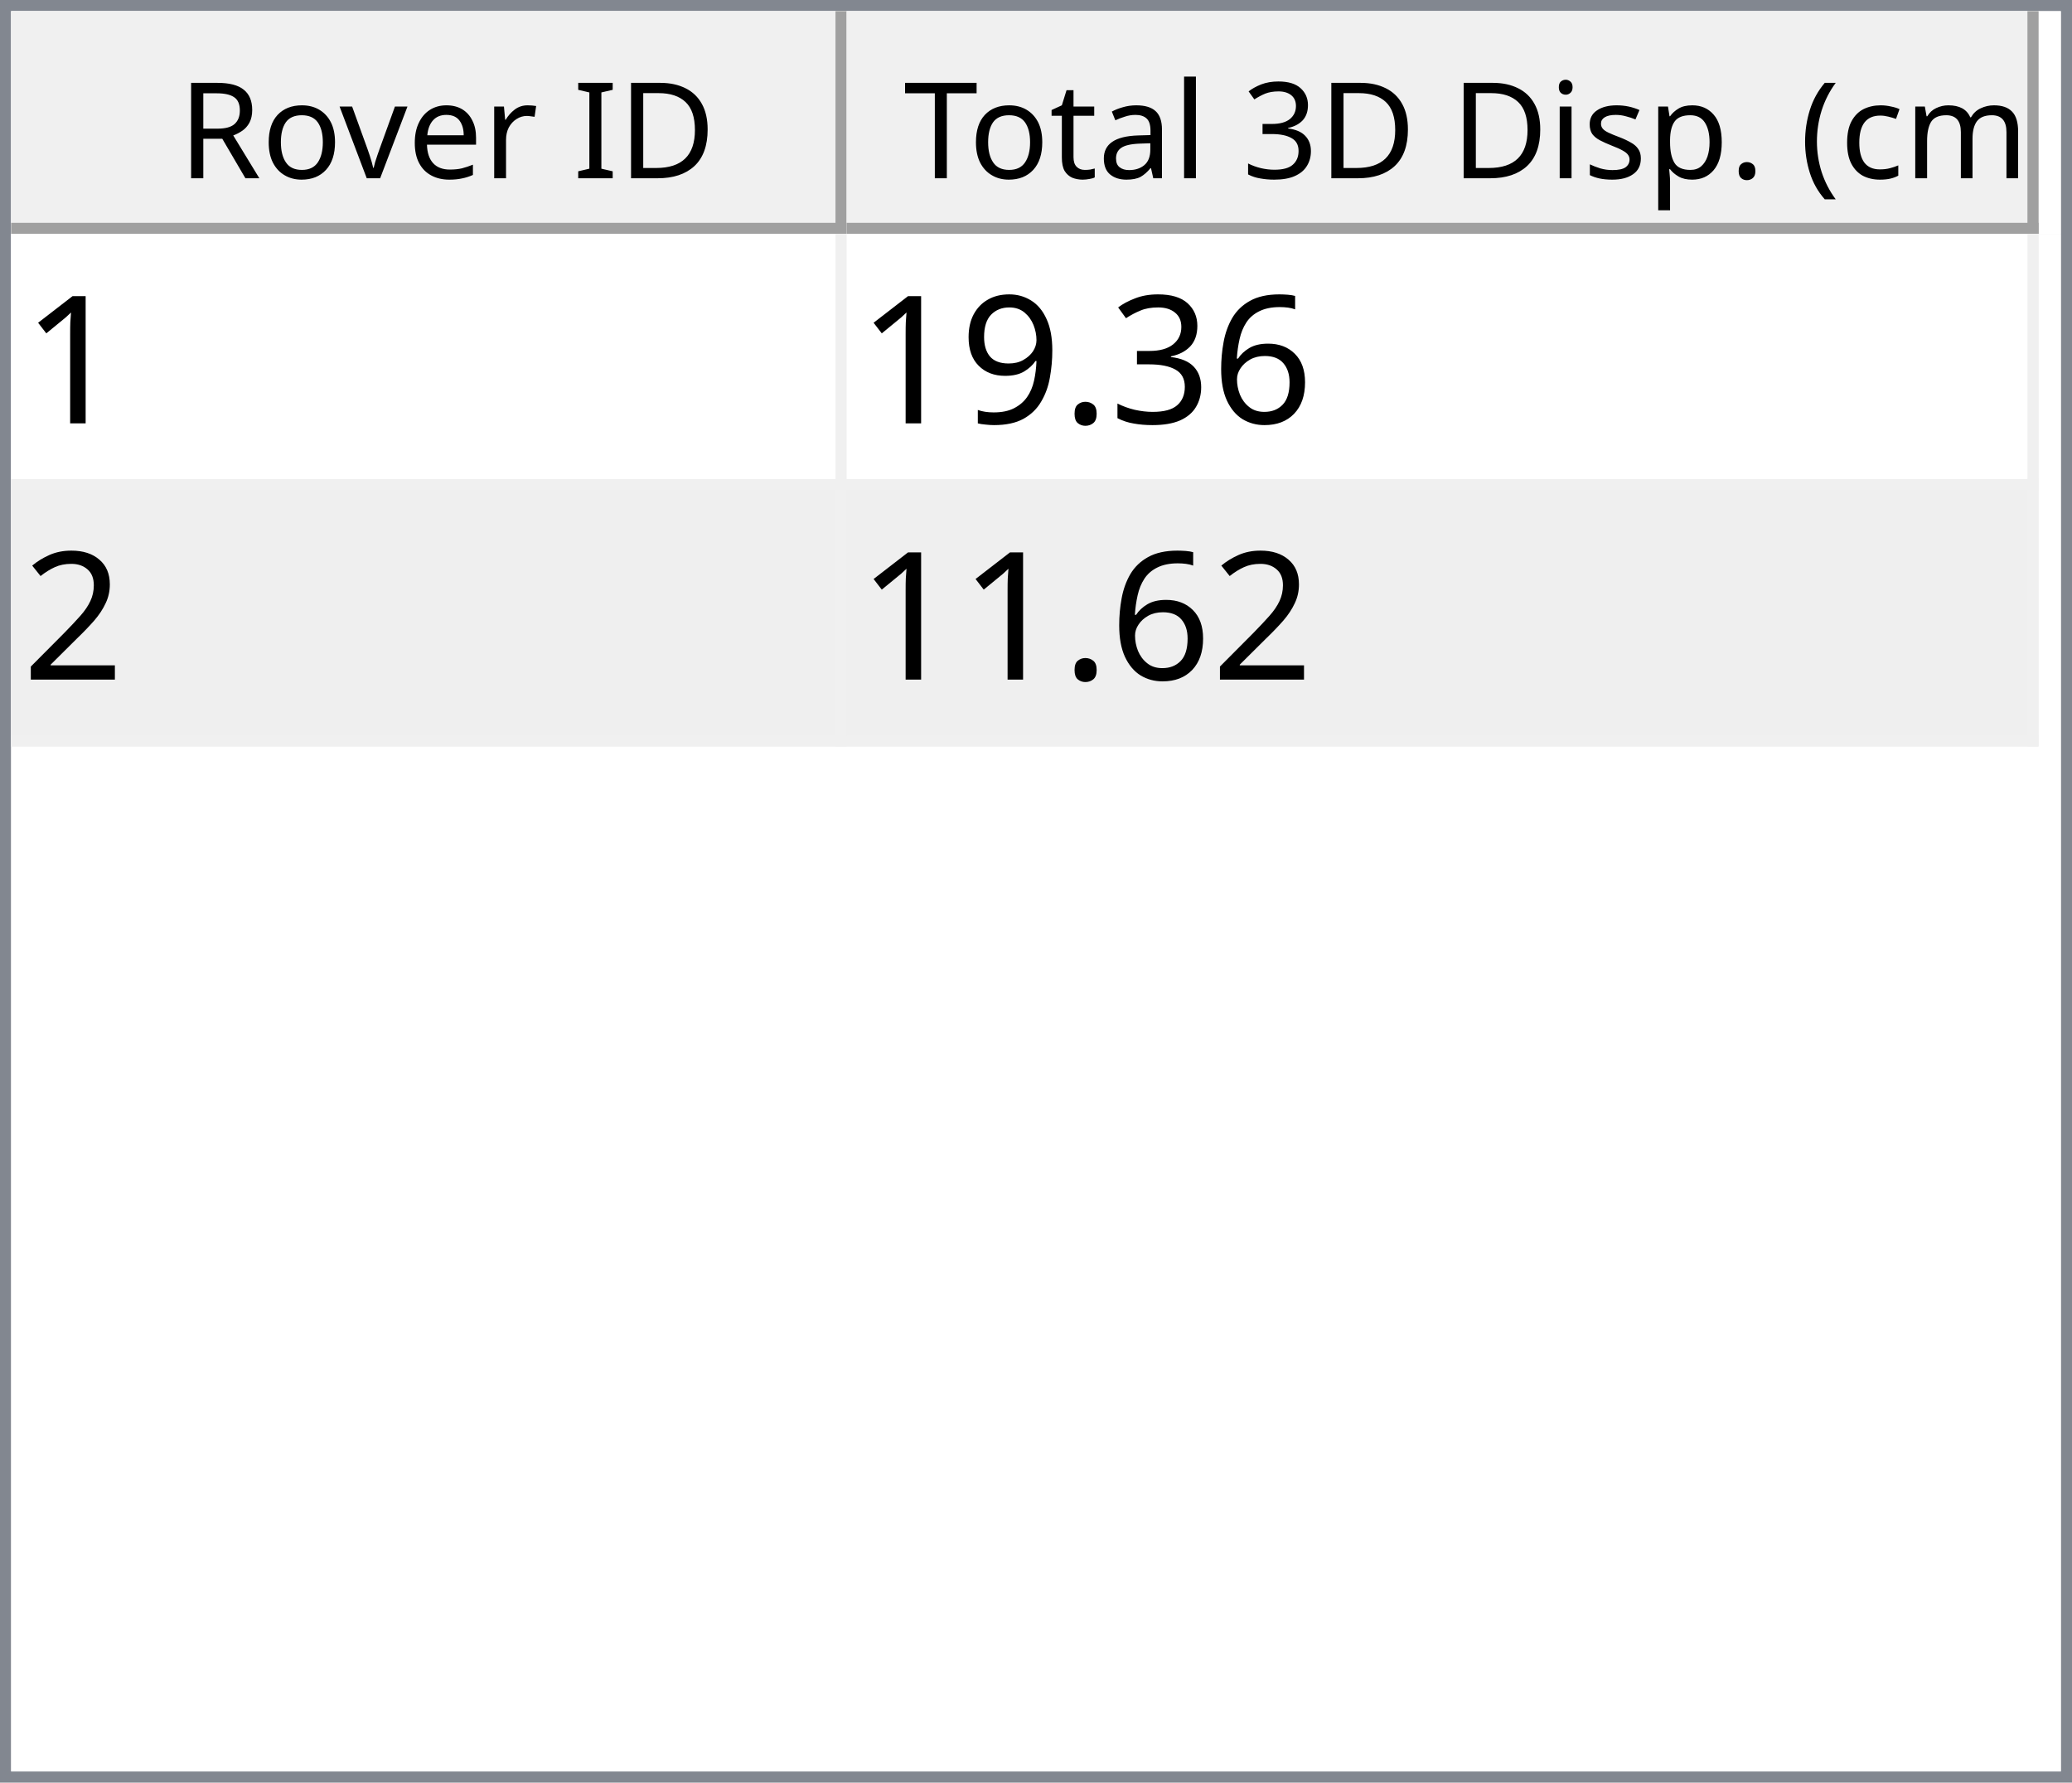
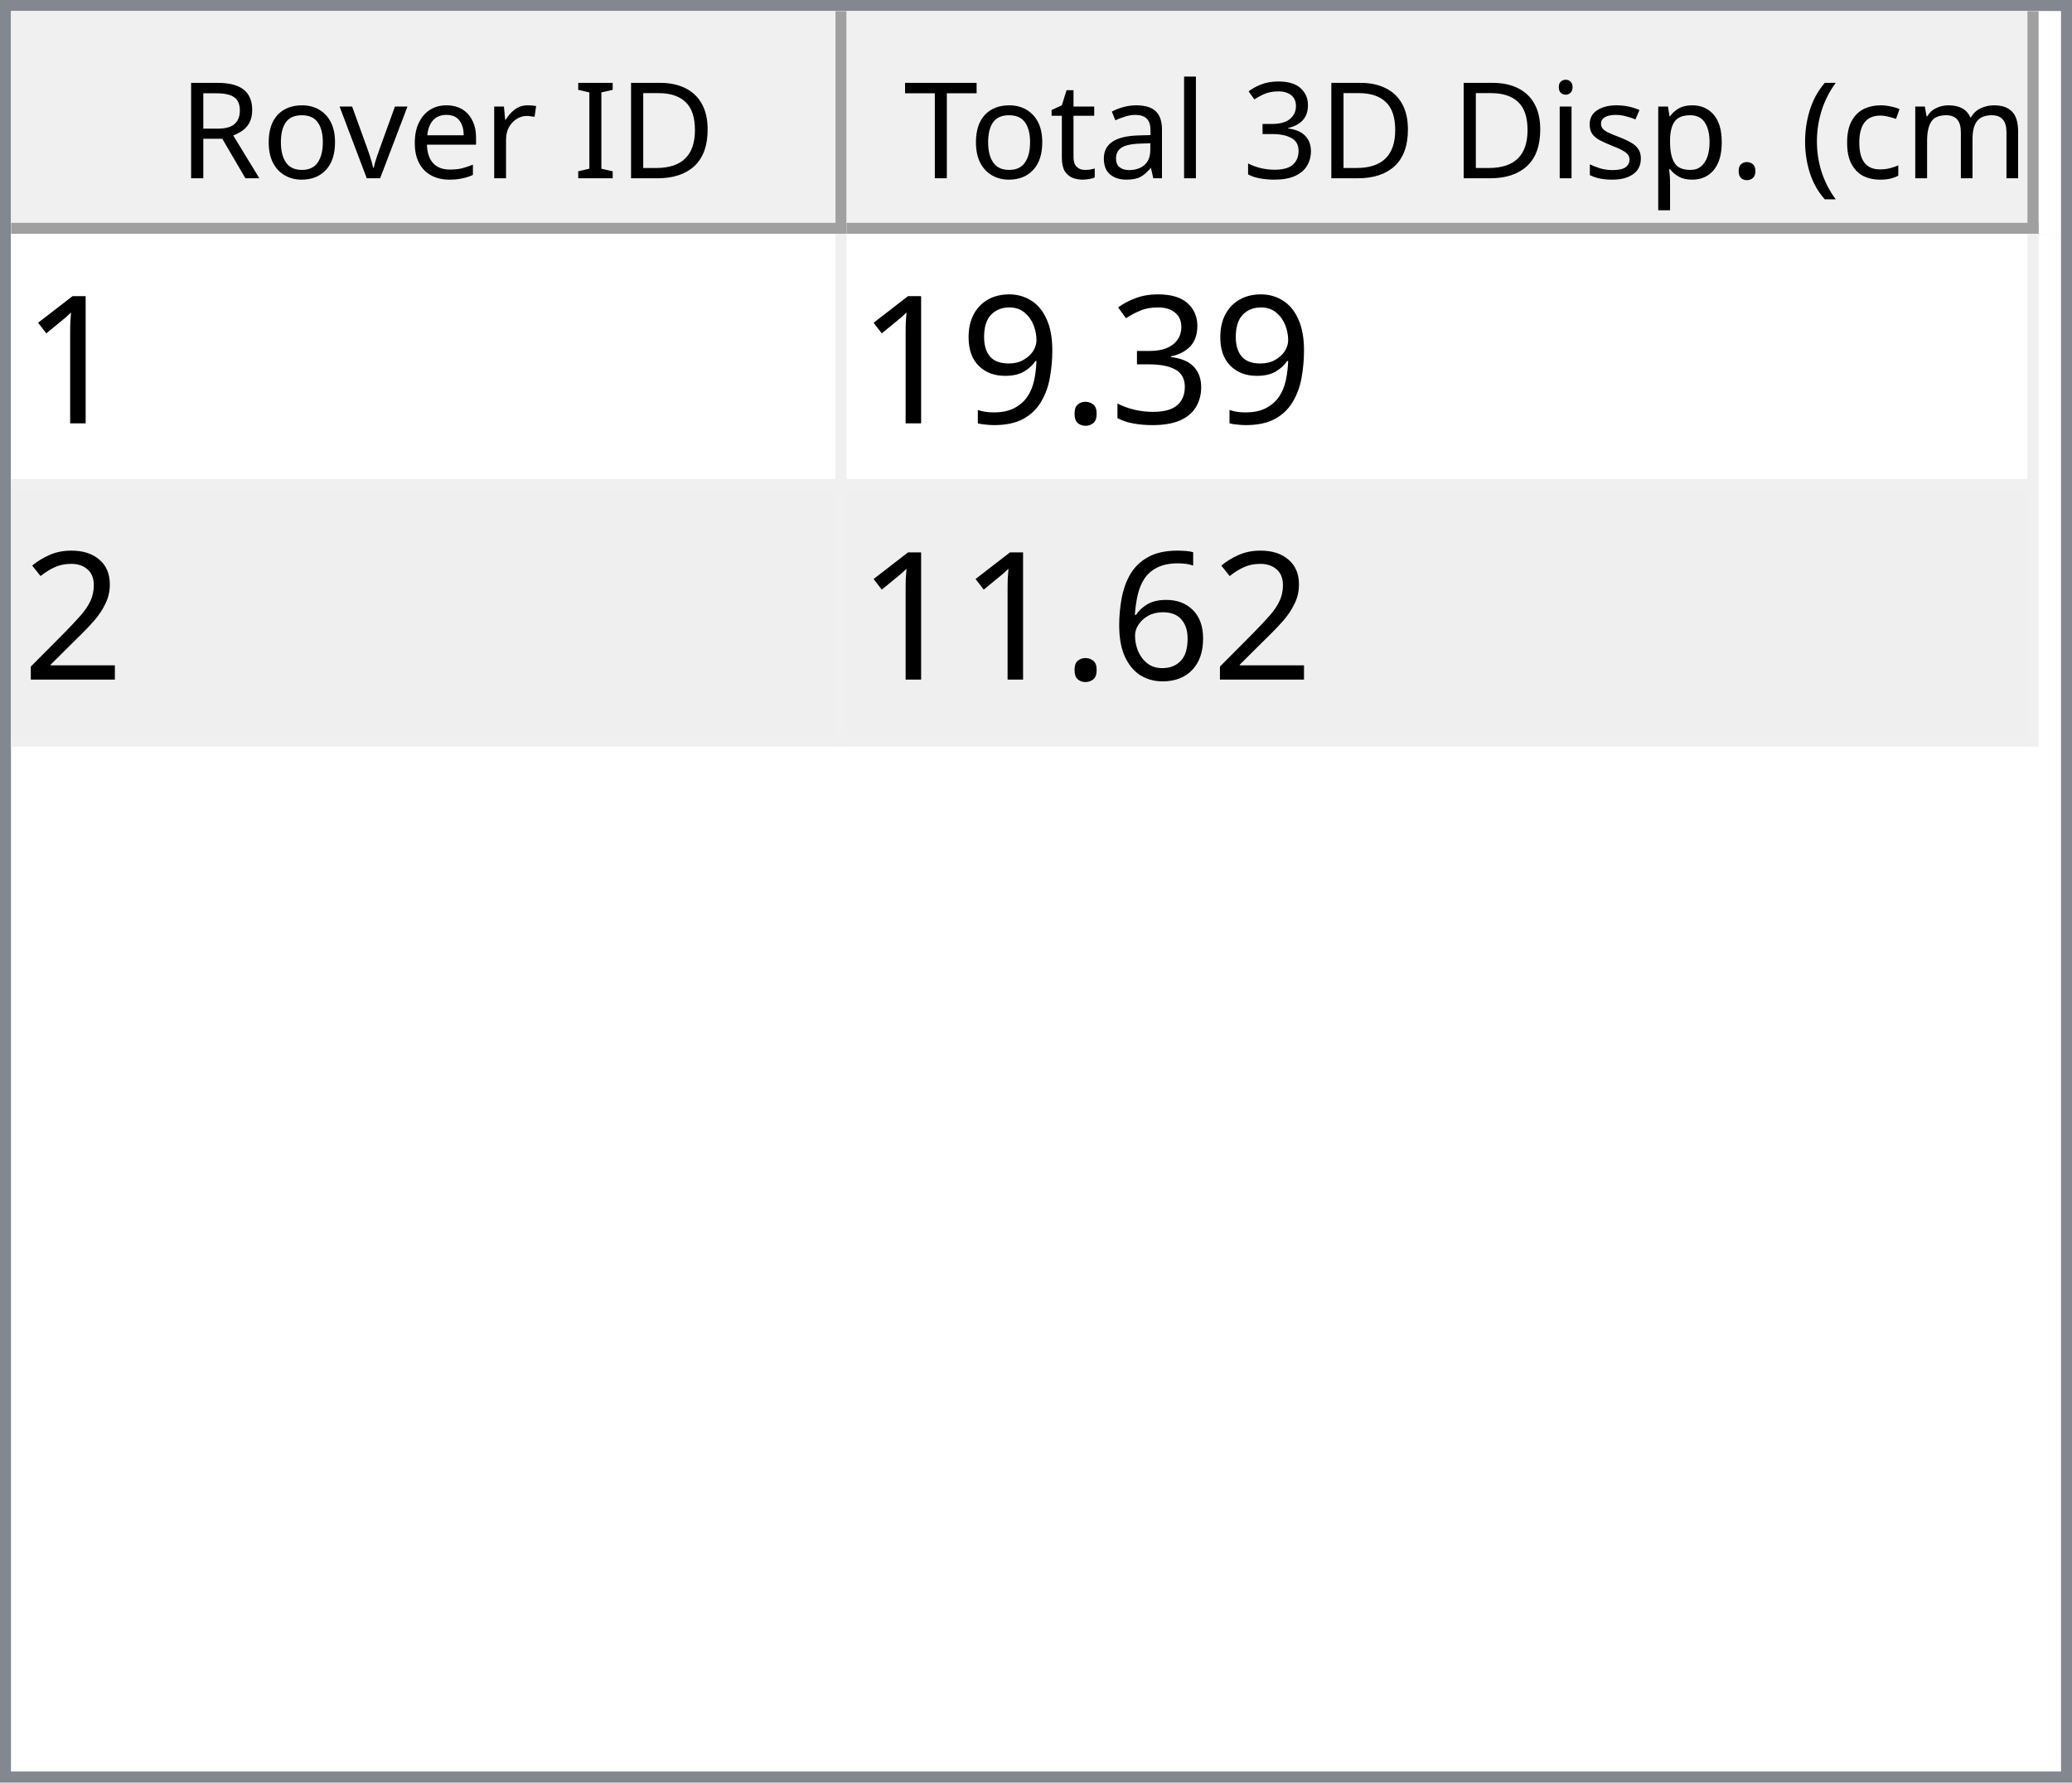
<svg xmlns="http://www.w3.org/2000/svg" style="fill-opacity:1; color-rendering:auto; color-interpolation:auto; text-rendering:auto; stroke:black; stroke-linecap:square; stroke-miterlimit:10; shape-rendering:auto; stroke-opacity:1; fill:black; stroke-dasharray:none; font-weight:normal; stroke-width:1; font-family:'Dialog'; font-style:normal; stroke-linejoin:miter; font-size:12px; stroke-dashoffset:0; image-rendering:auto;" width="186" height="160">
  <defs id="genericDefs" />
  <g>
    <defs id="defs1">
      <clipPath clipPathUnits="userSpaceOnUse" id="clipPath1">
        <path d="M0 0 L186 0 L186 160 L0 160 L0 0 Z" />
      </clipPath>
      <clipPath clipPathUnits="userSpaceOnUse" id="clipPath2">
        <path d="M0 0 L0 160 L186 160 L186 0 Z" />
      </clipPath>
      <clipPath clipPathUnits="userSpaceOnUse" id="clipPath3">
        <path d="M0 0 L0 20 L184 20 L184 0 Z" />
      </clipPath>
      <clipPath clipPathUnits="userSpaceOnUse" id="clipPath4">
        <path d="M0 0 L0 20 L75 20 L75 0 Z" />
      </clipPath>
      <clipPath clipPathUnits="userSpaceOnUse" id="clipPath5">
        <path d="M1 1 L1 19 L74 19 L74 1 Z" />
      </clipPath>
      <clipPath clipPathUnits="userSpaceOnUse" id="clipPath6">
        <path d="M0 0 L0 18 L73 18 L73 0 Z" />
      </clipPath>
      <clipPath clipPathUnits="userSpaceOnUse" id="clipPath7">
        <path d="M-0.5 -0.5 L-0.5 19.5 L74.5 19.5 L74.5 -0.5 Z" />
      </clipPath>
      <clipPath clipPathUnits="userSpaceOnUse" id="clipPath8">
        <path d="M0 0 L0 20 L107 20 L107 0 Z" />
      </clipPath>
      <clipPath clipPathUnits="userSpaceOnUse" id="clipPath9">
        <path d="M1 1 L1 19 L106 19 L106 1 Z" />
      </clipPath>
      <clipPath clipPathUnits="userSpaceOnUse" id="clipPath10">
        <path d="M0 0 L0 18 L105 18 L105 0 Z" />
      </clipPath>
      <clipPath clipPathUnits="userSpaceOnUse" id="clipPath11">
        <path d="M-0.5 -0.5 L-0.5 19.5 L106.5 19.5 L106.5 -0.5 Z" />
      </clipPath>
      <clipPath clipPathUnits="userSpaceOnUse" id="clipPath12">
        <path d="M0 0 L0 138 L184 138 L184 0 Z" />
      </clipPath>
      <clipPath clipPathUnits="userSpaceOnUse" id="clipPath13">
        <path d="M0 0 L0 46 L182 46 L182 0 Z" />
      </clipPath>
      <clipPath clipPathUnits="userSpaceOnUse" id="clipPath14">
        <path d="M-0.5 -0.5 L-0.5 45.5 L181.5 45.5 L181.5 -0.5 Z" />
      </clipPath>
      <clipPath clipPathUnits="userSpaceOnUse" id="clipPath15">
        <path d="M0 0 L0 22 L74 22 L74 0 Z" />
      </clipPath>
      <clipPath clipPathUnits="userSpaceOnUse" id="clipPath16">
        <path d="M0 0 L0 22 L106 22 L106 0 Z" />
      </clipPath>
      <font horiz-adv-x="64.551" id="font1">
        <font-face ascent="107.91" descent="25.098" units-per-em="100" style="font-style:normal; font-family:Segoe UI; font-weight:normal;" />
        <missing-glyph horiz-adv-x="64.551" d="M8.109 0 L8.109 68.266 L56.453 68.266 L56.453 0 L8.109 0 ZM15.328 7.234 L49.219 7.234 L49.219 61.031 L15.328 61.031 L15.328 7.234 Z" />
        <glyph unicode="D" horiz-adv-x="70.117" d="M9.188 0 L9.188 70.016 L28.516 70.016 Q65.531 70.016 65.531 35.891 Q65.531 19.672 55.25 9.836 Q44.969 0 27.734 0 L9.188 0 ZM17.391 62.594 L17.391 7.422 L27.828 7.422 Q41.609 7.422 49.273 14.797 Q56.938 22.172 56.938 35.688 Q56.938 62.594 28.328 62.594 L17.391 62.594 Z" />
        <glyph unicode="I" horiz-adv-x="26.611" d="M17.391 0 L9.188 0 L9.188 70.016 L17.391 70.016 L17.391 0 Z" />
        <glyph unicode=" " horiz-adv-x="27.393" d="" />
        <glyph unicode="r" horiz-adv-x="34.766" d="M34.188 41.891 Q32.078 43.5 28.125 43.5 Q23 43.5 19.555 38.672 Q16.109 33.844 16.109 25.484 L16.109 0 L8.109 0 L8.109 50 L16.109 50 L16.109 39.703 L16.312 39.703 Q18.016 44.969 21.531 47.922 Q25.047 50.875 29.391 50.875 Q32.516 50.875 34.188 50.203 L34.188 41.891 Z" />
        <glyph unicode="e" horiz-adv-x="52.295" d="M48.297 23 L12.984 23 Q13.188 14.656 17.484 10.109 Q21.781 5.562 29.297 5.562 Q37.75 5.562 44.828 11.141 L44.828 3.609 Q38.234 -1.172 27.391 -1.172 Q16.797 -1.172 10.742 5.641 Q4.688 12.453 4.688 24.812 Q4.688 36.469 11.305 43.82 Q17.922 51.172 27.734 51.172 Q37.547 51.172 42.922 44.828 Q48.297 38.484 48.297 27.203 L48.297 23 ZM40.094 29.781 Q40.047 36.719 36.75 40.578 Q33.453 44.438 27.594 44.438 Q21.922 44.438 17.969 40.383 Q14.016 36.328 13.094 29.781 L40.094 29.781 Z" />
        <glyph unicode="v" horiz-adv-x="47.9" d="M47.406 50 L27.484 0 L19.625 0 L0.688 50 L9.469 50 L22.172 13.672 Q23.578 9.672 23.922 6.688 L24.125 6.688 Q24.609 10.453 25.688 13.484 L38.969 50 L47.406 50 Z" />
        <glyph unicode="o" horiz-adv-x="58.594" d="M29 -1.172 Q17.922 -1.172 11.305 5.836 Q4.688 12.844 4.688 24.422 Q4.688 37.016 11.57 44.094 Q18.453 51.172 30.172 51.172 Q41.359 51.172 47.633 44.289 Q53.906 37.406 53.906 25.203 Q53.906 13.234 47.141 6.031 Q40.375 -1.172 29 -1.172 ZM29.594 44.438 Q21.875 44.438 17.383 39.188 Q12.891 33.938 12.891 24.703 Q12.891 15.828 17.43 10.695 Q21.969 5.562 29.594 5.562 Q37.359 5.562 41.531 10.594 Q45.703 15.625 45.703 24.906 Q45.703 34.281 41.531 39.359 Q37.359 44.438 29.594 44.438 Z" />
        <glyph unicode="R" horiz-adv-x="59.814" d="M59.375 0 L49.609 0 L37.891 19.625 Q36.281 22.359 34.766 24.289 Q33.25 26.219 31.664 27.438 Q30.078 28.656 28.25 29.219 Q26.422 29.781 24.125 29.781 L17.391 29.781 L17.391 0 L9.188 0 L9.188 70.016 L30.078 70.016 Q34.672 70.016 38.555 68.867 Q42.438 67.719 45.289 65.375 Q48.141 63.031 49.758 59.547 Q51.375 56.062 51.375 51.375 Q51.375 47.703 50.273 44.656 Q49.172 41.609 47.148 39.211 Q45.125 36.812 42.266 35.133 Q39.406 33.453 35.844 32.516 L35.844 32.328 Q37.594 31.547 38.891 30.547 Q40.188 29.547 41.359 28.18 Q42.531 26.812 43.68 25.078 Q44.828 23.344 46.234 21.047 L59.375 0 ZM17.391 62.594 L17.391 37.203 L28.516 37.203 Q31.594 37.203 34.203 38.133 Q36.812 39.062 38.719 40.797 Q40.625 42.531 41.703 45.047 Q42.781 47.562 42.781 50.688 Q42.781 56.297 39.141 59.445 Q35.5 62.594 28.609 62.594 L17.391 62.594 Z" />
        <glyph unicode=")" horiz-adv-x="30.176" d="M8.297 -15.922 L1.172 -15.922 Q16.406 2.344 16.406 26.812 Q16.406 51.469 1.078 70.016 L8.297 70.016 Q23.531 52.156 23.531 26.703 Q23.531 1.375 8.297 -15.922 Z" />
        <glyph unicode="m" horiz-adv-x="86.133" d="M79.109 0 L71.094 0 L71.094 28.719 Q71.094 37.016 68.531 40.727 Q65.969 44.438 59.906 44.438 Q54.781 44.438 51.195 39.75 Q47.609 35.062 47.609 28.516 L47.609 0 L39.594 0 L39.594 29.688 Q39.594 44.438 28.219 44.438 Q22.953 44.438 19.531 40.016 Q16.109 35.594 16.109 28.516 L16.109 0 L8.109 0 L8.109 50 L16.109 50 L16.109 42.094 L16.312 42.094 Q21.625 51.172 31.844 51.172 Q36.969 51.172 40.773 48.312 Q44.578 45.453 46 40.828 Q51.562 51.172 62.594 51.172 Q79.109 51.172 79.109 30.812 L79.109 0 Z" />
        <glyph unicode="c" horiz-adv-x="46.191" d="M42.188 2.297 Q36.422 -1.172 28.516 -1.172 Q17.828 -1.172 11.258 5.789 Q4.688 12.75 4.688 23.828 Q4.688 36.188 11.766 43.68 Q18.844 51.172 30.672 51.172 Q37.25 51.172 42.281 48.734 L42.281 40.531 Q36.719 44.438 30.375 44.438 Q22.703 44.438 17.797 38.945 Q12.891 33.453 12.891 24.516 Q12.891 15.719 17.508 10.641 Q22.125 5.562 29.891 5.562 Q36.422 5.562 42.188 9.906 L42.188 2.297 Z" />
        <glyph unicode="(" horiz-adv-x="30.176" d="M29.109 -15.922 L21.969 -15.922 Q6.844 1.375 6.844 26.703 Q6.844 52.156 21.969 70.016 L29.203 70.016 Q13.875 51.469 13.875 26.812 Q13.875 2.344 29.109 -15.922 Z" />
        <glyph unicode="." horiz-adv-x="21.68" d="M10.891 -1.078 Q8.641 -1.078 7.055 0.539 Q5.469 2.156 5.469 4.391 Q5.469 6.641 7.055 8.273 Q8.641 9.906 10.891 9.906 Q13.188 9.906 14.797 8.273 Q16.406 6.641 16.406 4.391 Q16.406 2.156 14.797 0.539 Q13.188 -1.078 10.891 -1.078 Z" />
        <glyph unicode="p" horiz-adv-x="58.789" d="M16.312 7.234 L16.109 7.234 L16.109 -23 L8.109 -23 L8.109 50 L16.109 50 L16.109 41.219 L16.312 41.219 Q22.219 51.172 33.594 51.172 Q43.266 51.172 48.688 44.461 Q54.109 37.75 54.109 26.469 Q54.109 13.922 48 6.375 Q41.891 -1.172 31.297 -1.172 Q21.578 -1.172 16.312 7.234 ZM16.109 27.391 L16.109 20.406 Q16.109 14.203 20.141 9.883 Q24.172 5.562 30.375 5.562 Q37.641 5.562 41.773 11.133 Q45.906 16.703 45.906 26.609 Q45.906 34.969 42.047 39.703 Q38.188 44.438 31.594 44.438 Q24.609 44.438 20.359 39.578 Q16.109 34.719 16.109 27.391 Z" />
        <glyph unicode="s" horiz-adv-x="42.432" d="M5.078 1.812 L5.078 10.406 Q11.625 5.562 19.484 5.562 Q30.031 5.562 30.031 12.594 Q30.031 14.594 29.125 15.992 Q28.219 17.391 26.68 18.461 Q25.141 19.531 23.07 20.383 Q21 21.234 18.609 22.172 Q15.281 23.484 12.766 24.828 Q10.25 26.172 8.57 27.859 Q6.891 29.547 6.031 31.695 Q5.172 33.844 5.172 36.719 Q5.172 40.234 6.789 42.945 Q8.406 45.656 11.086 47.484 Q13.766 49.312 17.211 50.242 Q20.656 51.172 24.312 51.172 Q30.812 51.172 35.938 48.922 L35.938 40.828 Q30.422 44.438 23.25 44.438 Q21 44.438 19.195 43.922 Q17.391 43.406 16.094 42.477 Q14.797 41.547 14.086 40.258 Q13.375 38.969 13.375 37.406 Q13.375 35.453 14.086 34.133 Q14.797 32.812 16.164 31.789 Q17.531 30.766 19.484 29.938 Q21.438 29.109 23.922 28.125 Q27.25 26.859 29.883 25.516 Q32.516 24.172 34.375 22.484 Q36.234 20.797 37.234 18.602 Q38.234 16.406 38.234 13.375 Q38.234 9.672 36.602 6.938 Q34.969 4.203 32.234 2.398 Q29.5 0.594 25.93 -0.289 Q22.359 -1.172 18.453 -1.172 Q10.75 -1.172 5.078 1.812 Z" />
        <glyph unicode="i" horiz-adv-x="24.219" d="M12.203 62.703 Q10.062 62.703 8.547 64.164 Q7.031 65.625 7.031 67.875 Q7.031 70.125 8.547 71.609 Q10.062 73.094 12.203 73.094 Q14.406 73.094 15.945 71.609 Q17.484 70.125 17.484 67.875 Q17.484 65.719 15.945 64.211 Q14.406 62.703 12.203 62.703 ZM16.109 0 L8.109 0 L8.109 50 L16.109 50 L16.109 0 Z" />
        <glyph unicode="3" horiz-adv-x="53.906" d="M46.531 19.828 Q46.531 15.094 44.75 11.211 Q42.969 7.328 39.719 4.57 Q36.469 1.812 31.93 0.297 Q27.391 -1.219 21.922 -1.219 Q11.922 -1.219 6 2.594 L6 11.188 Q13.094 5.609 22.219 5.609 Q25.875 5.609 28.828 6.539 Q31.781 7.469 33.906 9.227 Q36.031 10.984 37.18 13.477 Q38.328 15.969 38.328 19.094 Q38.328 32.812 18.797 32.812 L12.984 32.812 L12.984 39.594 L18.5 39.594 Q35.797 39.594 35.797 52.484 Q35.797 64.406 22.609 64.406 Q15.188 64.406 8.688 59.422 L8.688 67.188 Q15.375 71.188 24.609 71.188 Q29 71.188 32.57 69.969 Q36.141 68.75 38.68 66.555 Q41.219 64.359 42.609 61.281 Q44 58.203 44 54.5 Q44 40.672 30.031 36.719 L30.031 36.531 Q33.594 36.141 36.625 34.797 Q39.656 33.453 41.852 31.305 Q44.047 29.156 45.289 26.25 Q46.531 23.344 46.531 19.828 Z" />
        <glyph unicode="l" horiz-adv-x="24.219" d="M16.109 0 L8.109 0 L8.109 74.031 L16.109 74.031 L16.109 0 Z" />
        <glyph unicode="a" horiz-adv-x="50.879" d="M43.891 0 L35.891 0 L35.891 7.812 L35.688 7.812 Q30.469 -1.172 20.312 -1.172 Q12.844 -1.172 8.617 2.781 Q4.391 6.734 4.391 13.281 Q4.391 27.297 20.906 29.594 L35.891 31.688 Q35.891 44.438 25.594 44.438 Q16.547 44.438 9.281 38.281 L9.281 46.484 Q16.656 51.172 26.266 51.172 Q43.891 51.172 43.891 32.516 L43.891 0 ZM35.891 25.297 L23.828 23.641 Q18.266 22.859 15.43 20.875 Q12.594 18.891 12.594 13.875 Q12.594 10.203 15.211 7.883 Q17.828 5.562 22.172 5.562 Q28.125 5.562 32.008 9.742 Q35.891 13.922 35.891 20.312 L35.891 25.297 Z" />
        <glyph unicode="t" horiz-adv-x="33.887" d="M31.297 0.484 Q28.469 -1.078 23.828 -1.078 Q10.688 -1.078 10.688 13.578 L10.688 43.172 L2.094 43.172 L2.094 50 L10.688 50 L10.688 62.203 L18.703 64.797 L18.703 50 L31.297 50 L31.297 43.172 L18.703 43.172 L18.703 14.984 Q18.703 9.969 20.414 7.82 Q22.125 5.672 26.078 5.672 Q29.109 5.672 31.297 7.328 L31.297 0.484 Z" />
        <glyph unicode="T" horiz-adv-x="52.393" d="M50.594 62.594 L30.375 62.594 L30.375 0 L22.172 0 L22.172 62.594 L2 62.594 L2 70.016 L50.594 70.016 L50.594 62.594 Z" />
      </font>
      <font horiz-adv-x="75.0" id="font2">
        <font-face ascent="100.537" descent="21.973" units-per-em="100" style="font-style:normal; font-family:sans-serif; font-weight:normal;" />
        <missing-glyph horiz-adv-x="75.0" d="M12.5 0 L12.5 62.5 L62.5 62.5 L62.5 0 L12.5 0 ZM14.062 1.562 L60.938 1.562 L60.938 60.938 L14.062 60.938 L14.062 1.562 Z" />
        <glyph unicode="1" horiz-adv-x="55.615" d="M37.25 0 L28.469 0 L28.469 56 Q25.297 52.984 20.141 49.953 Q14.984 46.922 10.891 45.406 L10.891 53.906 Q18.266 57.375 23.781 62.305 Q29.297 67.234 31.594 71.875 L37.25 71.875 L37.25 0 Z" />
-         <glyph unicode="6" horiz-adv-x="55.615" d="M49.75 54.047 L41.016 53.375 Q39.844 58.547 37.703 60.891 Q34.125 64.656 28.906 64.656 Q24.703 64.656 21.531 62.312 Q17.391 59.281 14.992 53.469 Q12.594 47.656 12.5 36.922 Q15.672 41.75 20.266 44.094 Q24.859 46.438 29.891 46.438 Q38.672 46.438 44.852 39.969 Q51.031 33.5 51.031 23.25 Q51.031 16.5 48.125 10.719 Q45.219 4.938 40.141 1.859 Q35.062 -1.219 28.609 -1.219 Q17.625 -1.219 10.695 6.859 Q3.766 14.938 3.766 33.5 Q3.766 54.25 11.422 63.672 Q18.109 71.875 29.438 71.875 Q37.891 71.875 43.289 67.141 Q48.688 62.406 49.75 54.047 ZM13.875 23.188 Q13.875 18.656 15.797 14.508 Q17.719 10.359 21.188 8.18 Q24.656 6 28.469 6 Q34.031 6 38.039 10.492 Q42.047 14.984 42.047 22.703 Q42.047 30.125 38.086 34.398 Q34.125 38.672 28.125 38.672 Q22.172 38.672 18.023 34.398 Q13.875 30.125 13.875 23.188 Z" />
        <glyph unicode="3" horiz-adv-x="55.615" d="M4.203 18.891 L12.984 20.062 Q14.5 12.594 18.141 9.297 Q21.781 6 27 6 Q33.203 6 37.477 10.297 Q41.75 14.594 41.75 20.953 Q41.75 27 37.797 30.93 Q33.844 34.859 27.734 34.859 Q25.25 34.859 21.531 33.891 L22.516 41.609 Q23.391 41.5 23.922 41.5 Q29.547 41.5 34.039 44.43 Q38.531 47.359 38.531 53.469 Q38.531 58.297 35.258 61.477 Q31.984 64.656 26.812 64.656 Q21.688 64.656 18.266 61.43 Q14.844 58.203 13.875 51.766 L5.078 53.328 Q6.688 62.156 12.398 67.016 Q18.109 71.875 26.609 71.875 Q32.469 71.875 37.398 69.359 Q42.328 66.844 44.945 62.5 Q47.562 58.156 47.562 53.266 Q47.562 48.641 45.07 44.828 Q42.578 41.016 37.703 38.766 Q44.047 37.312 47.562 32.695 Q51.078 28.078 51.078 21.141 Q51.078 11.766 44.242 5.25 Q37.406 -1.266 26.953 -1.266 Q17.531 -1.266 11.305 4.352 Q5.078 9.969 4.203 18.891 Z" />
        <glyph unicode="." horiz-adv-x="27.783" d="M9.078 0 L9.078 10.016 L19.094 10.016 L19.094 0 L9.078 0 Z" />
        <glyph unicode="9" horiz-adv-x="55.615" d="M5.469 16.547 L13.922 17.328 Q14.984 11.375 18.016 8.688 Q21.047 6 25.781 6 Q29.828 6 32.883 7.859 Q35.938 9.719 37.891 12.82 Q39.844 15.922 41.164 21.195 Q42.484 26.469 42.484 31.938 Q42.484 32.516 42.438 33.688 Q39.797 29.5 35.234 26.883 Q30.672 24.266 25.344 24.266 Q16.453 24.266 10.305 30.711 Q4.156 37.156 4.156 47.703 Q4.156 58.594 10.578 65.234 Q17 71.875 26.656 71.875 Q33.641 71.875 39.43 68.117 Q45.219 64.359 48.219 57.398 Q51.219 50.438 51.219 37.25 Q51.219 23.531 48.242 15.406 Q45.266 7.281 39.383 3.031 Q33.5 -1.219 25.594 -1.219 Q17.188 -1.219 11.867 3.445 Q6.547 8.109 5.469 16.547 ZM41.453 48.141 Q41.453 55.719 37.43 60.156 Q33.406 64.594 27.734 64.594 Q21.875 64.594 17.531 59.812 Q13.188 55.031 13.188 47.406 Q13.188 40.578 17.312 36.305 Q21.438 32.031 27.484 32.031 Q33.594 32.031 37.523 36.305 Q41.453 40.578 41.453 48.141 Z" />
        <glyph unicode="2" horiz-adv-x="55.615" d="M50.344 8.453 L50.344 0 L3.031 0 Q2.938 3.172 4.047 6.109 Q5.859 10.938 9.836 15.625 Q13.812 20.312 21.344 26.469 Q33.016 36.031 37.117 41.625 Q41.219 47.219 41.219 52.203 Q41.219 57.422 37.477 61.008 Q33.734 64.594 27.734 64.594 Q21.391 64.594 17.578 60.789 Q13.766 56.984 13.719 50.25 L4.688 51.172 Q5.609 61.281 11.664 66.578 Q17.719 71.875 27.938 71.875 Q38.234 71.875 44.242 66.164 Q50.25 60.453 50.25 52 Q50.25 47.703 48.492 43.555 Q46.734 39.406 42.656 34.812 Q38.578 30.219 29.109 22.219 Q21.188 15.578 18.945 13.211 Q16.703 10.844 15.234 8.453 L50.344 8.453 Z" />
+         <glyph unicode="6" horiz-adv-x="55.615" d="M49.75 54.047 L41.016 53.375 Q39.844 58.547 37.703 60.891 Q34.125 64.656 28.906 64.656 Q24.703 64.656 21.531 62.312 Q17.391 59.281 14.992 53.469 Q12.594 47.656 12.5 36.922 Q15.672 41.75 20.266 44.094 Q24.859 46.438 29.891 46.438 Q38.672 46.438 44.852 39.969 Q51.031 33.5 51.031 23.25 Q51.031 16.5 48.125 10.719 Q45.219 4.938 40.141 1.859 Q35.062 -1.219 28.609 -1.219 Q17.625 -1.219 10.695 6.859 Q3.766 14.938 3.766 33.5 Q3.766 54.25 11.422 63.672 Q18.109 71.875 29.438 71.875 Q37.891 71.875 43.289 67.141 Q48.688 62.406 49.75 54.047 ZM13.875 23.188 Q13.875 18.656 15.797 14.508 Q17.719 10.359 21.188 8.18 Q24.656 6 28.469 6 Q34.031 6 38.039 10.492 Q42.047 14.984 42.047 22.703 Q42.047 30.125 38.086 34.398 Q34.125 38.672 28.125 38.672 Q22.172 38.672 18.023 34.398 Q13.875 30.125 13.875 23.188 Z" />
      </font>
    </defs>
    <g style="fill:white; stroke:white;">
      <rect x="0" y="0" width="186" style="clip-path:url(#clipPath1); stroke:none;" height="160" />
    </g>
    <g style="fill:white; text-rendering:optimizeSpeed; color-rendering:optimizeSpeed; image-rendering:optimizeSpeed; shape-rendering:crispEdges; stroke:white; color-interpolation:sRGB;">
      <rect x="0" width="186" height="160" y="0" style="stroke:none;" />
      <path style="stroke:none;" d="M0 160 L186 160 L186 0 L0 0 Z" />
    </g>
    <g style="fill:rgb(240,240,240); font-family:'Segoe UI'; stroke:rgb(240,240,240);">
      <rect x="0" y="0" width="186" style="clip-path:url(#clipPath2); stroke:none;" height="160" />
    </g>
    <g style="fill:rgb(130,135,144); font-family:'Segoe UI'; stroke:rgb(130,135,144);">
      <path d="M0 0 L186 0 L186 160 L0 160 L0 0 ZM1 1 L185 1 L185 159 L1 159 L1 1 Z" style="fill-rule:evenodd; clip-path:url(#clipPath2); stroke:none;" />
    </g>
    <g style="fill:white; font-family:'Segoe UI'; stroke:white;" transform="translate(1,1)">
      <rect x="0" y="0" width="184" style="clip-path:url(#clipPath3); stroke:none;" height="20" />
    </g>
    <g style="fill:rgb(240,240,240); font-family:'Segoe UI'; stroke:rgb(240,240,240);" transform="translate(1,1)">
      <rect x="0" y="0" width="75" style="clip-path:url(#clipPath4); stroke:none;" height="20" />
    </g>
    <g style="font-family:'Segoe UI';" transform="translate(2,2)">
      <text x="14" xml:space="preserve" y="14" style="clip-path:url(#clipPath6); stroke:none;">Rover ID</text>
    </g>
    <g style="fill:rgb(160,160,160); font-family:'Segoe UI'; stroke:rgb(160,160,160); stroke-linejoin:bevel;" transform="translate(1.5,1.5)">
      <line x1="74" x2="74" y1="0" style="fill:none; clip-path:url(#clipPath7);" y2="19" />
    </g>
    <g style="fill:rgb(160,160,160); font-family:'Segoe UI'; stroke:rgb(160,160,160); stroke-linejoin:bevel;" transform="matrix(1,0,0,1,1,1) translate(0.5,0.5)">
      <line x1="0" x2="74" y1="19" style="fill:none; clip-path:url(#clipPath7);" y2="19" />
    </g>
    <g style="fill:rgb(240,240,240); font-family:'Segoe UI'; stroke:rgb(240,240,240);" transform="translate(76,1)">
      <rect x="0" y="0" width="107" style="clip-path:url(#clipPath8); stroke:none;" height="20" />
    </g>
    <g style="font-family:'Segoe UI';" transform="translate(77,2)">
      <text x="1" xml:space="preserve" y="14" style="clip-path:url(#clipPath10); stroke:none;"> Total 3D Disp. (cm)</text>
    </g>
    <g style="fill:rgb(160,160,160); font-family:'Segoe UI'; stroke:rgb(160,160,160); stroke-linejoin:bevel;" transform="translate(76.5,1.5)">
      <line x1="106" x2="106" y1="0" style="fill:none; clip-path:url(#clipPath11);" y2="19" />
    </g>
    <g style="fill:rgb(160,160,160); font-family:'Segoe UI'; stroke:rgb(160,160,160); stroke-linejoin:bevel;" transform="matrix(1,0,0,1,76,1) translate(0.5,0.5)">
      <line x1="0" x2="106" y1="19" style="fill:none; clip-path:url(#clipPath11);" y2="19" />
    </g>
    <g style="fill:white; font-family:'Segoe UI'; stroke:white;" transform="translate(1,21)">
      <rect x="0" y="0" width="184" style="clip-path:url(#clipPath12); stroke:none;" height="138" />
    </g>
    <g style="fill:rgb(240,240,240); font-size:16px; font-family:sans-serif; stroke:rgb(240,240,240);" transform="translate(1,21)">
      <rect x="0" y="0" width="182" style="clip-path:url(#clipPath13); stroke:none;" height="46" />
      <line transform="translate(0.5,0.5)" x1="0" x2="181" y1="22" style="clip-path:url(#clipPath14); fill:none; stroke-linejoin:bevel;" y2="22" />
    </g>
    <g transform="matrix(1,0,0,1,1,21) translate(0.5,0.5)" style="fill:rgb(240,240,240); font-size:16px; font-family:sans-serif; stroke:rgb(240,240,240); stroke-linejoin:bevel;">
      <line x1="0" x2="181" y1="45" style="fill:none; clip-path:url(#clipPath14);" y2="45" />
    </g>
    <g transform="matrix(1,0,0,1,1,21) translate(0.5,0.5)" style="fill:rgb(240,240,240); font-size:16px; font-family:sans-serif; stroke:rgb(240,240,240); stroke-linejoin:bevel;">
      <line x1="74" x2="74" y1="0" style="fill:none; clip-path:url(#clipPath14);" y2="45" />
    </g>
    <g transform="matrix(1,0,0,1,1,21) translate(0.5,0.5)" style="fill:rgb(240,240,240); font-size:16px; font-family:sans-serif; stroke:rgb(240,240,240); stroke-linejoin:bevel;">
      <line x1="181" x2="181" y1="0" style="fill:none; clip-path:url(#clipPath14);" y2="45" />
    </g>
    <g style="fill:white; font-size:16px; font-family:sans-serif; stroke:white;" transform="matrix(1,0,0,1,1,21)">
      <rect x="0" y="0" width="74" style="clip-path:url(#clipPath15); stroke:none;" height="22" />
      <text x="1" y="17" style="fill:black; clip-path:url(#clipPath15); stroke:none;" xml:space="preserve">1</text>
    </g>
    <g style="fill:white; font-size:16px; font-family:sans-serif; stroke:white;" transform="matrix(1,0,0,1,1,21) translate(75,0)">
      <rect x="0" y="0" width="106" style="clip-path:url(#clipPath16); stroke:none;" height="22" />
-       <text x="1" y="17" style="fill:black; clip-path:url(#clipPath16); stroke:none;" xml:space="preserve">19.36</text>
+       <text x="1" y="17" style="fill:black; clip-path:url(#clipPath16); stroke:none;" xml:space="preserve">19.39</text>
    </g>
    <g style="fill:rgb(239,239,239); font-size:16px; font-family:sans-serif; stroke:rgb(239,239,239);" transform="matrix(1,0,0,1,1,21) translate(0,23)">
      <rect x="0" y="0" width="74" style="clip-path:url(#clipPath15); stroke:none;" height="22" />
      <text x="1" y="17" style="fill:black; clip-path:url(#clipPath15); stroke:none;" xml:space="preserve">2</text>
    </g>
    <g style="fill:rgb(239,239,239); font-size:16px; font-family:sans-serif; stroke:rgb(239,239,239);" transform="matrix(1,0,0,1,1,21) translate(75,23)">
      <rect x="0" y="0" width="106" style="clip-path:url(#clipPath16); stroke:none;" height="22" />
      <text x="1" y="17" style="fill:black; clip-path:url(#clipPath16); stroke:none;" xml:space="preserve">11.62</text>
    </g>
  </g>
</svg>
